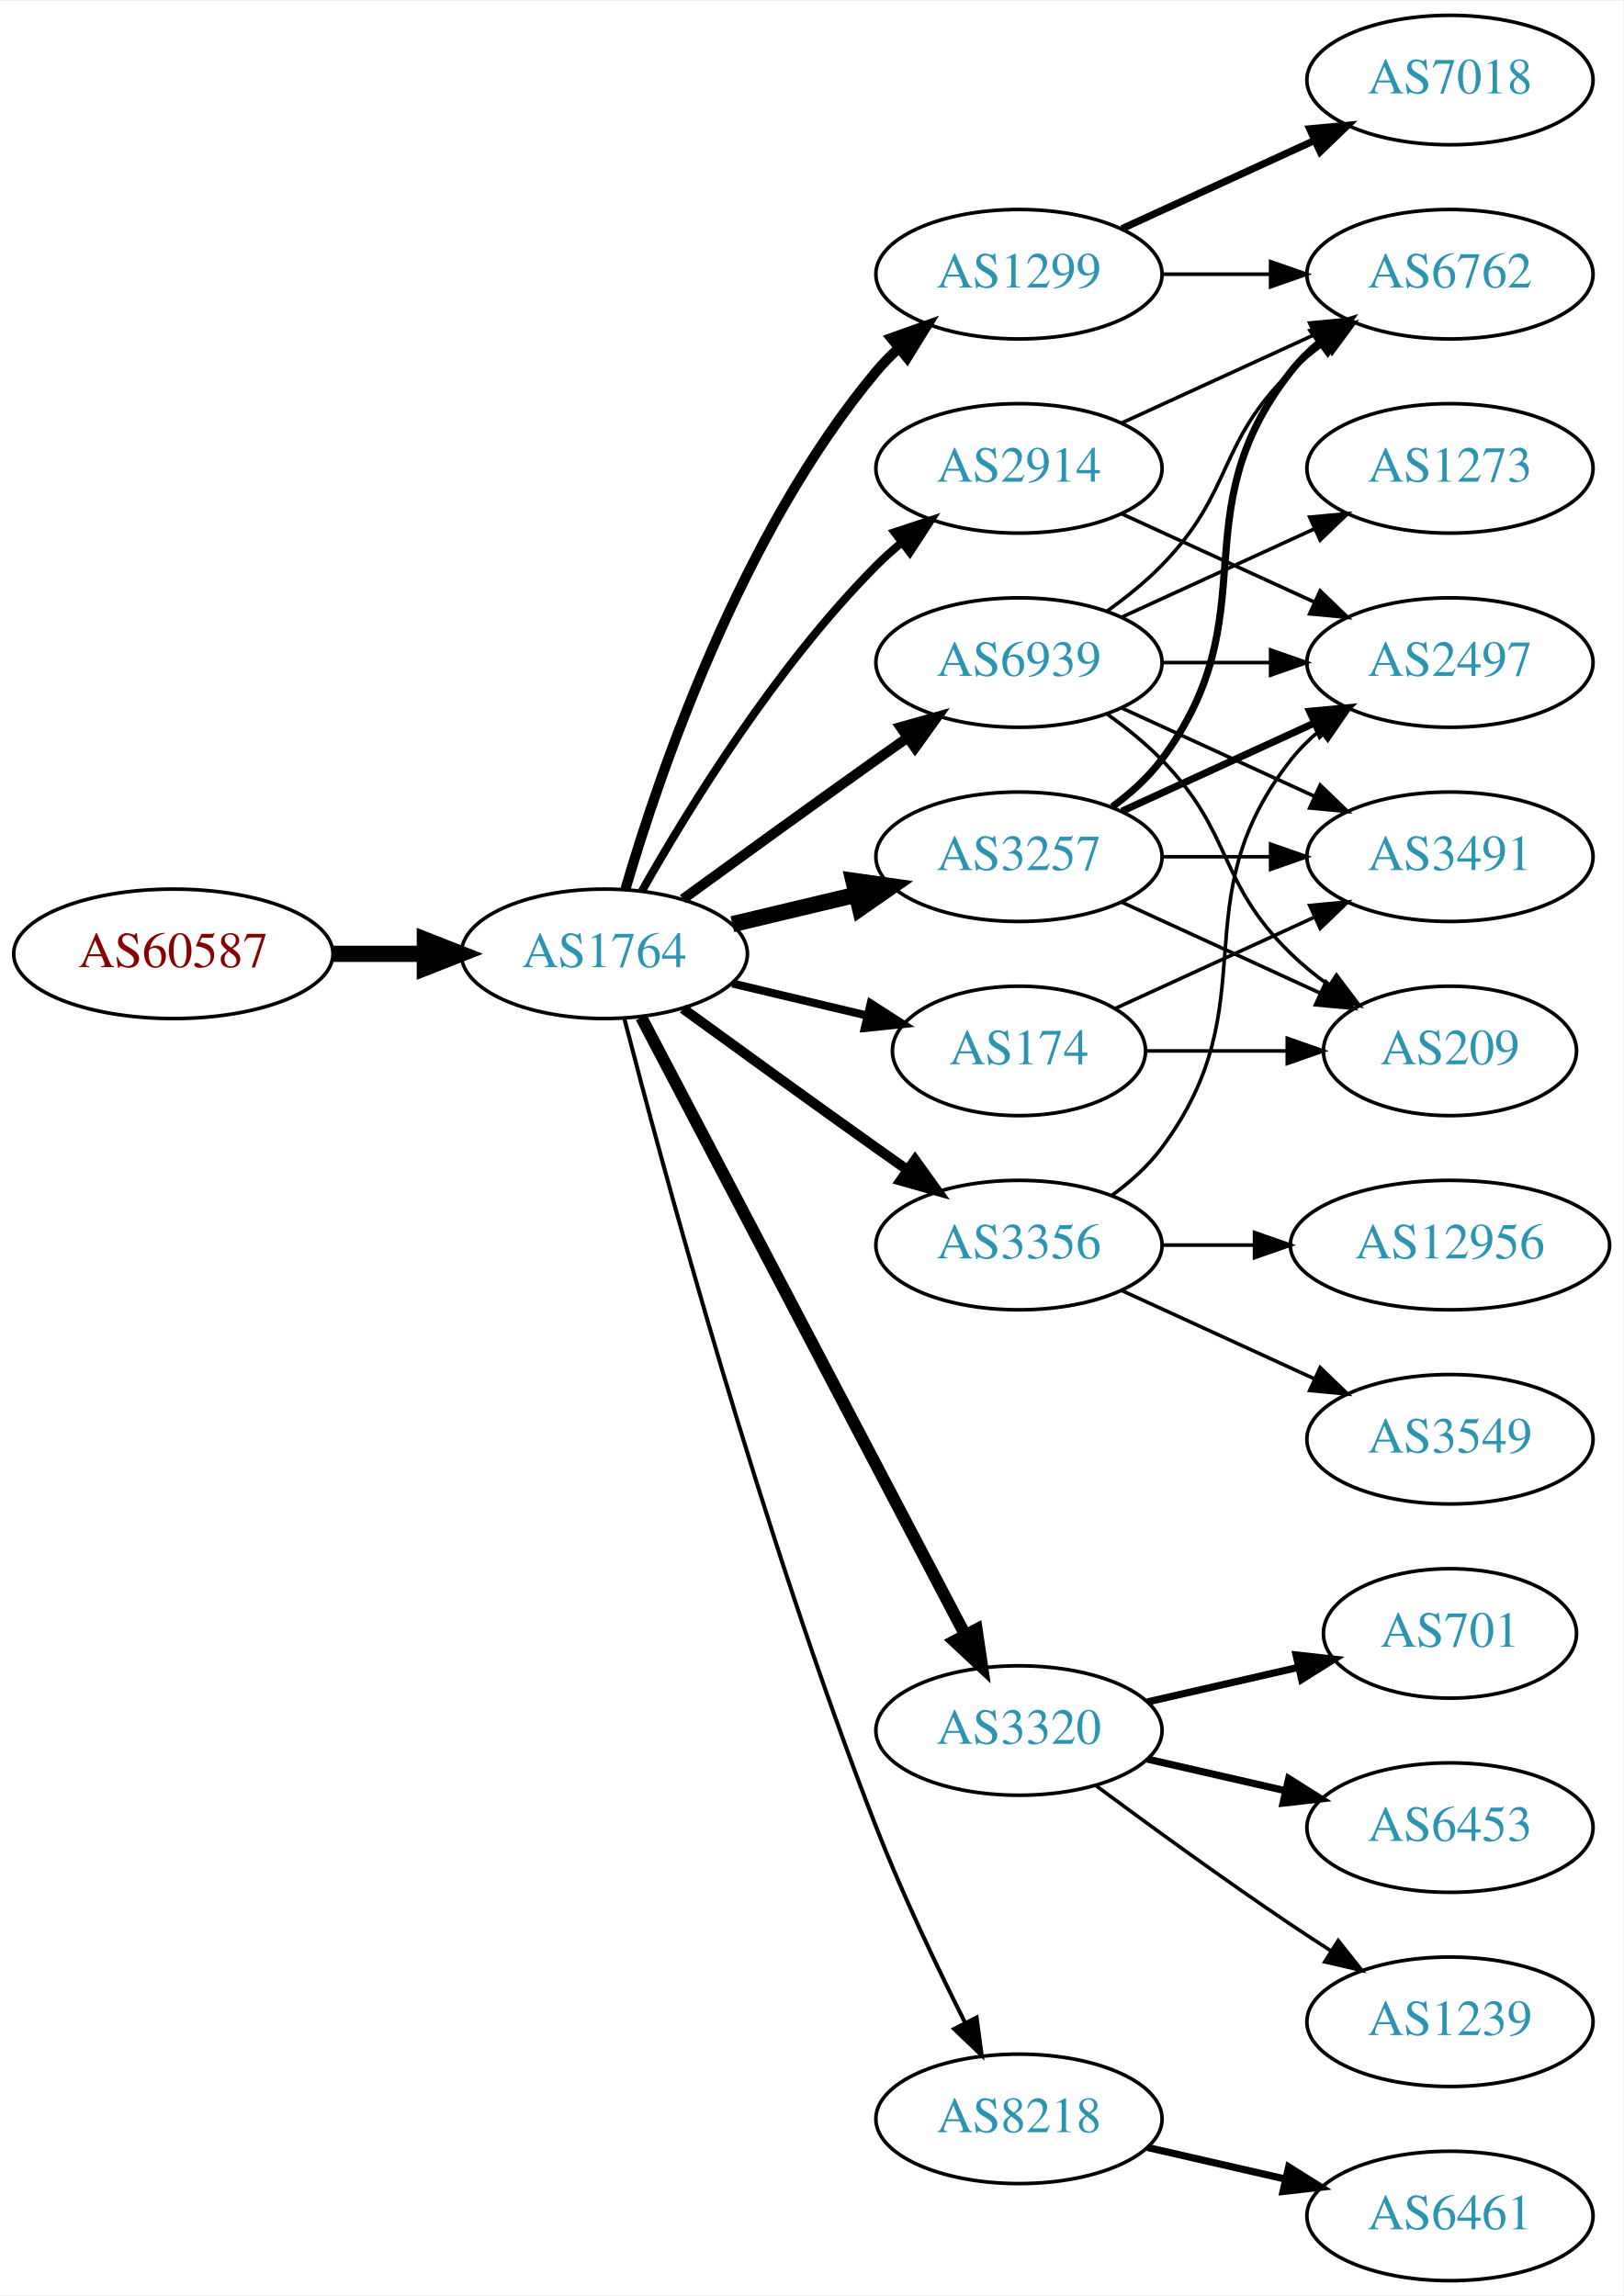
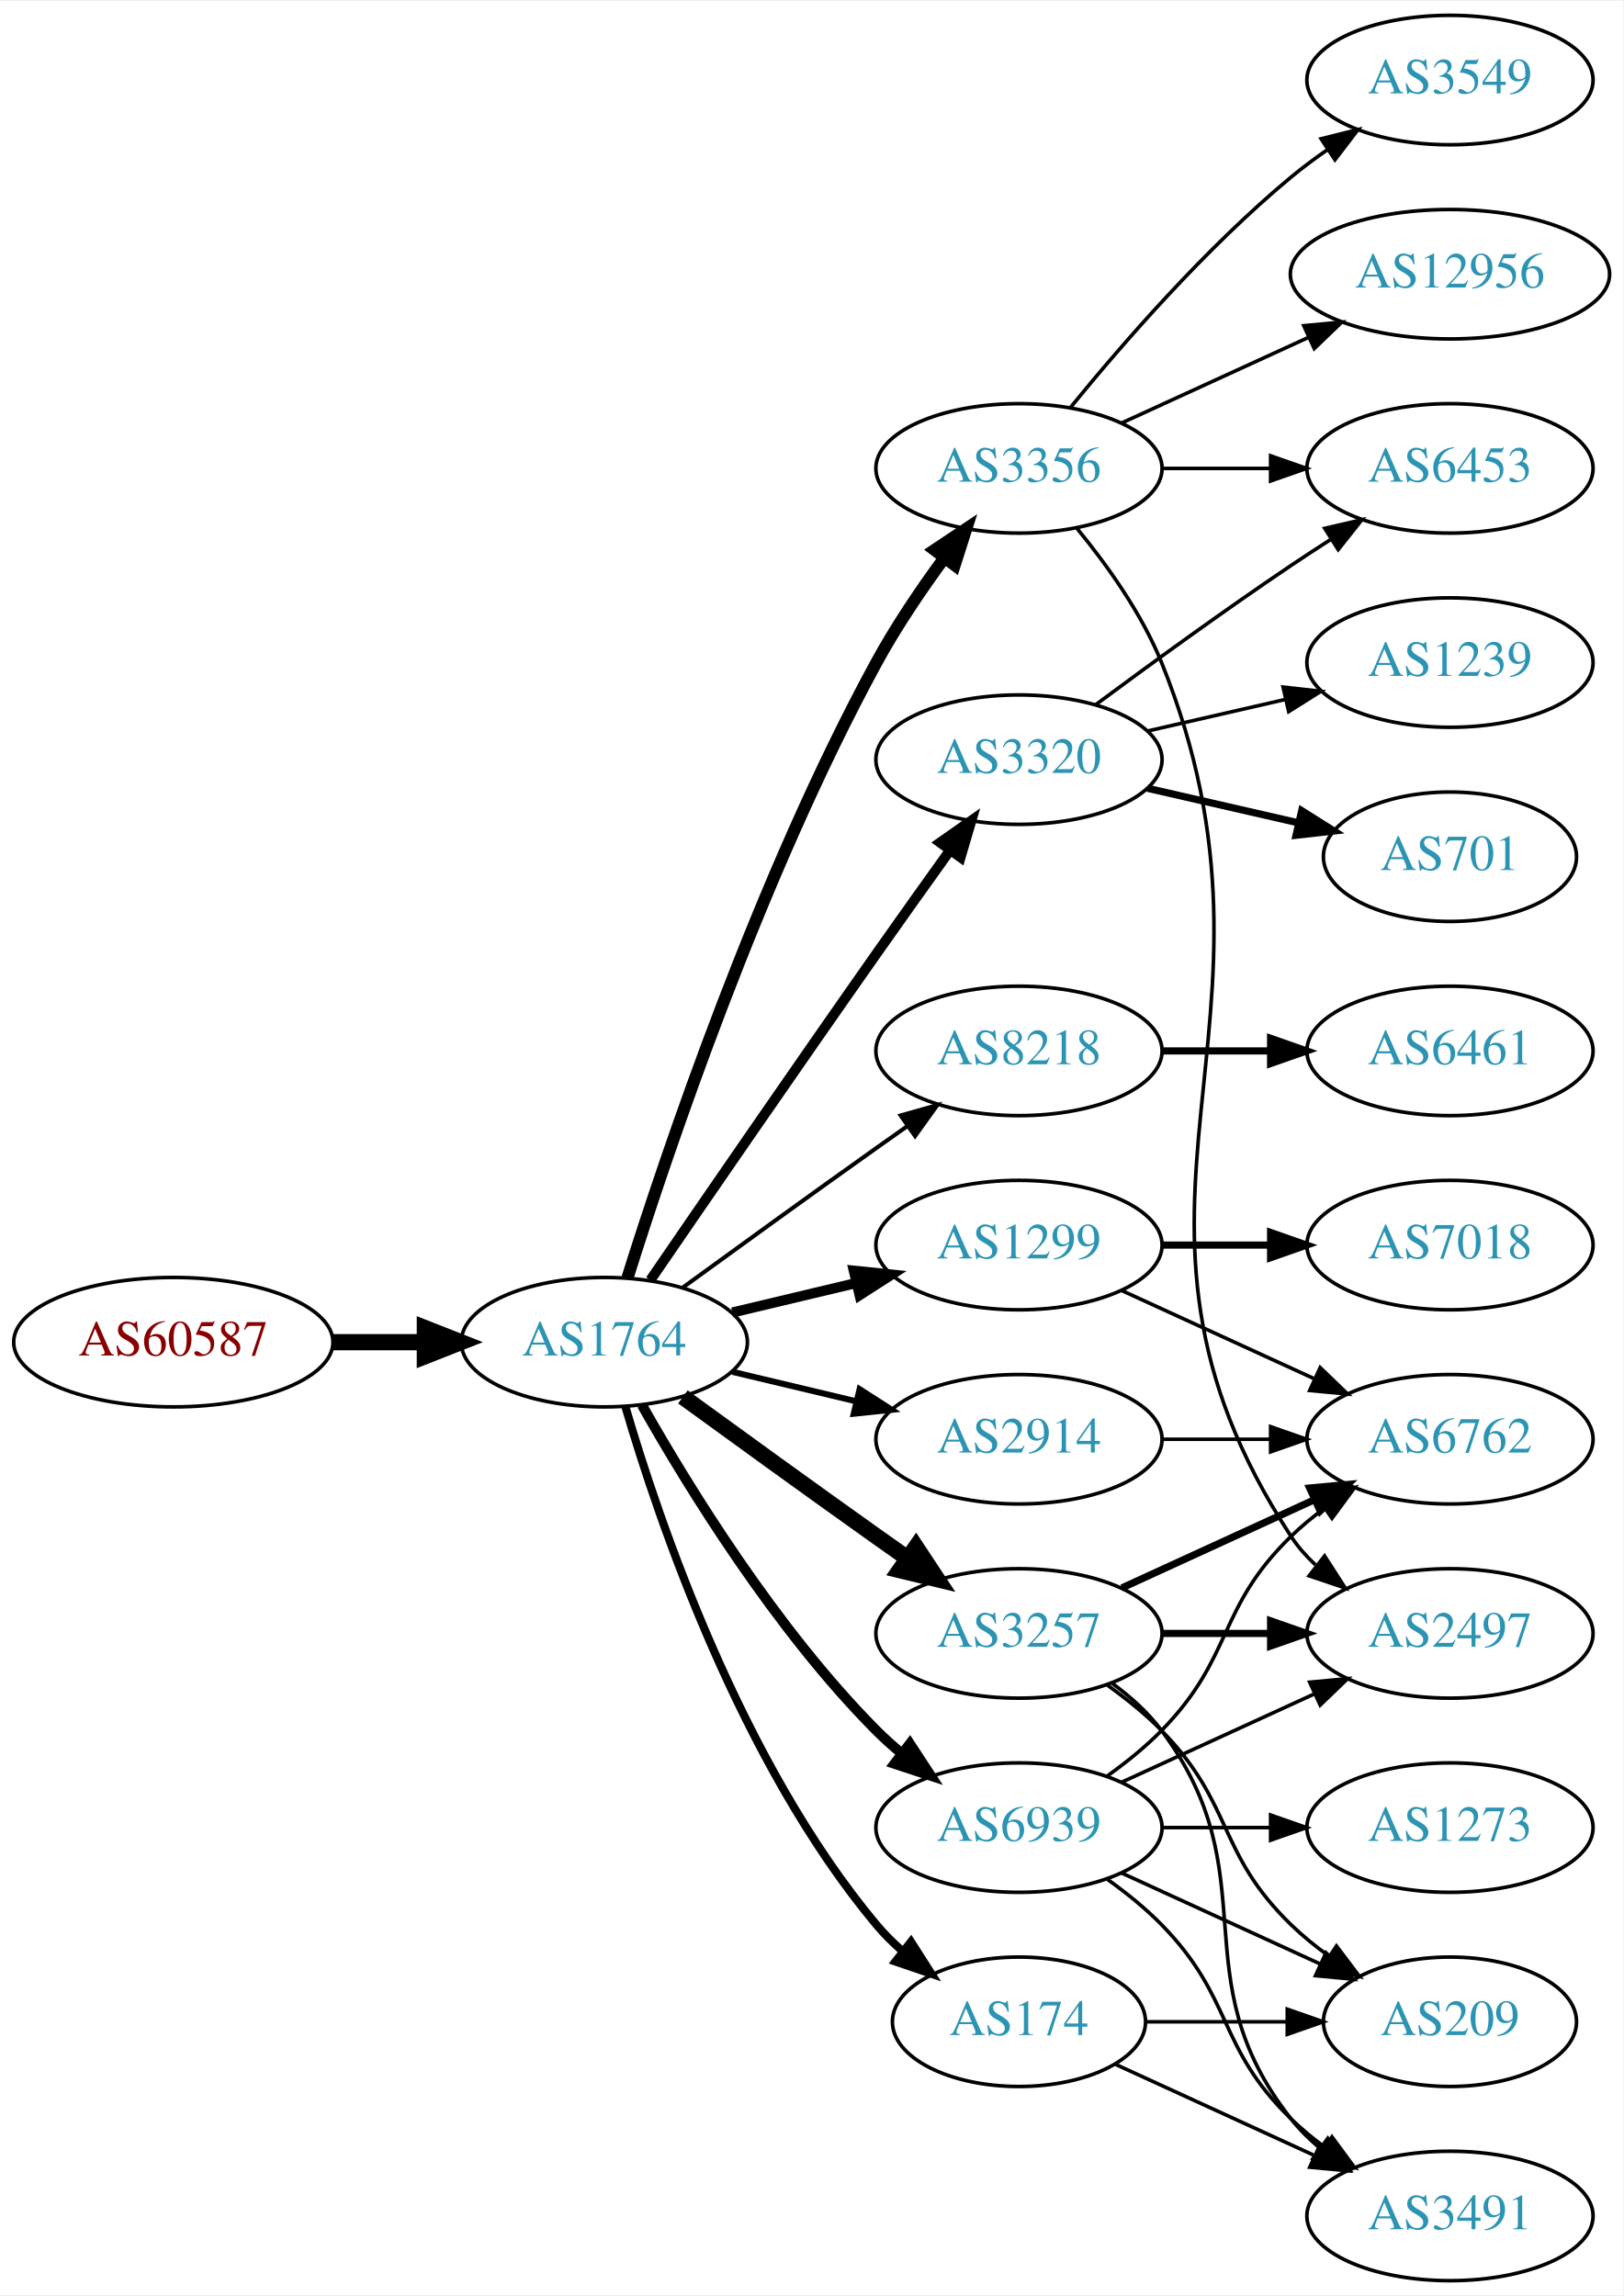
<svg xmlns="http://www.w3.org/2000/svg" xmlns:xlink="http://www.w3.org/1999/xlink" width="451pt" height="638pt" viewBox="0.00 0.00 451.37 638.00">
  <g id="graph0" class="graph" transform="scale(1 1) rotate(0) translate(4 634)">
    <polygon fill="white" stroke="none" points="-4,4 -4,-634 447.37,-634 447.37,4 -4,4" />
    <g id="node1" class="node">
      <g id="a_node1">
        <a xlink:href="/asn/60587" xlink:title="AS60587 ~ XINON GmbH [AT]">
-           <ellipse fill="#ffffff" stroke="black" cx="44.196" cy="-369" rx="44.393" ry="18" />
-           <text text-anchor="middle" x="44.196" y="-365.3" font-family="Times,serif" font-size="14.00" fill="#880000">AS60587</text>
+           <ellipse fill="#ffffff" stroke="black" cx="44.196" cy="-261" rx="44.393" ry="18" />
+           <text text-anchor="middle" x="44.196" y="-257.3" font-family="Times,serif" font-size="14.00" fill="#880000">AS60587</text>
        </a>
      </g>
    </g>
    <g id="node2" class="node">
      <g id="a_node2">
        <a xlink:href="/asn/1764" xlink:title="AS1764 ~ NEXTLAYER-AS [AT]">
-           <ellipse fill="#ffffff" stroke="black" cx="164.039" cy="-369" rx="39.794" ry="18" />
-           <text text-anchor="middle" x="164.039" y="-365.3" font-family="Times,serif" font-size="14.00" fill="#2c94b3">AS1764</text>
+           <ellipse fill="#ffffff" stroke="black" cx="164.039" cy="-261" rx="39.794" ry="18" />
+           <text text-anchor="middle" x="164.039" y="-257.3" font-family="Times,serif" font-size="14.00" fill="#2c94b3">AS1764</text>
        </a>
      </g>
    </g>
    <g id="edge1" class="edge">
-       <path fill="none" stroke="black" stroke-width="4.5" d="M88.407,-369C96.72,-369 105.482,-369 113.965,-369" />
-       <polygon fill="black" stroke="black" stroke-width="4.5" points="114.123,-372.938 124.123,-369 114.123,-365.063 114.123,-372.938" />
+       <path fill="none" stroke="black" stroke-width="4.5" d="M88.407,-261C96.72,-261 105.482,-261 113.965,-261" />
+       <polygon fill="black" stroke="black" stroke-width="4.5" points="114.123,-264.938 124.123,-261 114.123,-257.063 114.123,-264.938" />
    </g>
    <g id="node3" class="node">
      <g id="a_node3">
-         <a xlink:href="/asn/3257" xlink:title="AS3257 ~ GTT [DE]">
-           <ellipse fill="#ffffff" stroke="black" cx="279.332" cy="-396" rx="39.794" ry="18" />
-           <text text-anchor="middle" x="279.332" y="-392.3" font-family="Times,serif" font-size="14.00" fill="#2c94b3">AS3257</text>
+         <a xlink:href="/asn/3356" xlink:title="AS3356 ~ Level 3 Parent, LLC [US]">
+           <ellipse fill="#ffffff" stroke="black" cx="279.332" cy="-504" rx="39.794" ry="18" />
+           <text text-anchor="middle" x="279.332" y="-500.3" font-family="Times,serif" font-size="14.00" fill="#2c94b3">AS3356</text>
        </a>
      </g>
    </g>
    <g id="edge2" class="edge">
-       <path fill="none" stroke="black" stroke-width="4.5" d="M199.646,-377.248C210.517,-379.838 222.671,-382.735 234.114,-385.462" />
-       <polygon fill="black" stroke="black" stroke-width="4.5" points="233.296,-389.315 243.936,-387.803 235.122,-381.654 233.296,-389.315" />
+       <path fill="none" stroke="black" stroke-width="3.375" d="M170.46,-278.841C181.231,-313.146 207.122,-390.203 239.685,-450 245.117,-459.974 252.091,-470.269 258.617,-479.16" />
+       <polygon fill="black" stroke="black" stroke-width="3.375" points="255.858,-481.316 264.67,-487.198 261.45,-477.105 255.858,-481.316" />
    </g>
    <g id="node4" class="node">
      <g id="a_node4">
-         <a xlink:href="/asn/174" xlink:title="AS174 ~ Cogent Communications [US]">
-           <ellipse fill="#ffffff" stroke="black" cx="279.332" cy="-342" rx="35.194" ry="18" />
-           <text text-anchor="middle" x="279.332" y="-338.3" font-family="Times,serif" font-size="14.00" fill="#2c94b3">AS174</text>
+         <a xlink:href="/asn/3320" xlink:title="AS3320 ~ DTAG [DE]">
+           <ellipse fill="#ffffff" stroke="black" cx="279.332" cy="-423" rx="39.794" ry="18" />
+           <text text-anchor="middle" x="279.332" y="-419.3" font-family="Times,serif" font-size="14.00" fill="#2c94b3">AS3320</text>
        </a>
      </g>
    </g>
    <g id="edge3" class="edge">
-       <path fill="none" stroke="black" stroke-width="2.25" d="M199.646,-360.752C211.44,-357.942 224.745,-354.771 237.013,-351.847" />
-       <polygon fill="black" stroke="black" stroke-width="2.25" points="238.101,-355.186 247.018,-349.463 236.479,-348.376 238.101,-355.186" />
+       <path fill="none" stroke="black" stroke-width="2.812" d="M176.846,-278.269C191.489,-299.642 217.262,-337.12 239.685,-369 246.32,-378.433 253.67,-388.739 260.164,-397.795" />
+       <polygon fill="black" stroke="black" stroke-width="2.812" points="257.399,-399.946 266.076,-406.026 263.085,-395.862 257.399,-399.946" />
    </g>
    <g id="node5" class="node">
      <g id="a_node5">
-         <a xlink:href="/asn/2914" xlink:title="AS2914 ~ NTT America, Inc. [US]">
-           <ellipse fill="#ffffff" stroke="black" cx="279.332" cy="-504" rx="39.794" ry="18" />
-           <text text-anchor="middle" x="279.332" y="-500.3" font-family="Times,serif" font-size="14.00" fill="#2c94b3">AS2914</text>
+         <a xlink:href="/asn/1299" xlink:title="AS1299 ~ Telia Carrier [EU]">
+           <ellipse fill="#ffffff" stroke="black" cx="279.332" cy="-288" rx="39.794" ry="18" />
+           <text text-anchor="middle" x="279.332" y="-284.3" font-family="Times,serif" font-size="14.00" fill="#2c94b3">AS1299</text>
        </a>
      </g>
    </g>
    <g id="edge4" class="edge">
-       <path fill="none" stroke="black" stroke-width="2.25" d="M174.498,-386.49C187.28,-409.096 211.712,-448.886 239.685,-477 241.796,-479.121 244.092,-481.188 246.477,-483.171" />
-       <polygon fill="black" stroke="black" stroke-width="2.25" points="244.73,-486.242 254.793,-489.556 248.993,-480.69 244.73,-486.242" />
+       <path fill="none" stroke="black" stroke-width="2.812" d="M199.646,-269.248C210.517,-271.838 222.671,-274.735 234.114,-277.462" />
+       <polygon fill="black" stroke="black" stroke-width="2.812" points="233.397,-280.889 243.936,-279.803 235.02,-274.08 233.397,-280.889" />
    </g>
    <g id="node6" class="node">
      <g id="a_node6">
-         <a xlink:href="/asn/3320" xlink:title="AS3320 ~ DTAG [DE]">
-           <ellipse fill="#ffffff" stroke="black" cx="279.332" cy="-153" rx="39.794" ry="18" />
-           <text text-anchor="middle" x="279.332" y="-149.3" font-family="Times,serif" font-size="14.00" fill="#2c94b3">AS3320</text>
+         <a xlink:href="/asn/8218" xlink:title="AS8218 ~ legacy Neotelecoms [FR]">
+           <ellipse fill="#ffffff" stroke="black" cx="279.332" cy="-342" rx="39.794" ry="18" />
+           <text text-anchor="middle" x="279.332" y="-338.3" font-family="Times,serif" font-size="14.00" fill="#2c94b3">AS8218</text>
        </a>
      </g>
    </g>
    <g id="edge5" class="edge">
-       <path fill="none" stroke="black" stroke-width="3.375" d="M174.31,-351.324C194.151,-313.495 240.829,-224.501 264.316,-179.722" />
-       <polygon fill="black" stroke="black" stroke-width="3.375" points="267.546,-181.099 269.091,-170.617 261.347,-177.848 267.546,-181.099" />
+       <path fill="none" stroke="black" stroke-width="1.125" d="M185.887,-276.222C200.821,-287.091 221.435,-302.025 239.685,-315 242.506,-317.005 245.449,-319.085 248.397,-321.159" />
+       <polygon fill="black" stroke="black" stroke-width="1.125" points="246.424,-324.05 256.621,-326.926 250.443,-318.319 246.424,-324.05" />
    </g>
    <g id="node7" class="node">
      <g id="a_node7">
-         <a xlink:href="/asn/1299" xlink:title="AS1299 ~ Telia Carrier [EU]">
-           <ellipse fill="#ffffff" stroke="black" cx="279.332" cy="-558" rx="39.794" ry="18" />
-           <text text-anchor="middle" x="279.332" y="-554.3" font-family="Times,serif" font-size="14.00" fill="#2c94b3">AS1299</text>
+         <a xlink:href="/asn/3257" xlink:title="AS3257 ~ GTT [DE]">
+           <ellipse fill="#ffffff" stroke="black" cx="279.332" cy="-180" rx="39.794" ry="18" />
+           <text text-anchor="middle" x="279.332" y="-176.3" font-family="Times,serif" font-size="14.00" fill="#2c94b3">AS3257</text>
        </a>
      </g>
    </g>
    <g id="edge6" class="edge">
-       <path fill="none" stroke="black" stroke-width="2.812" d="M169.913,-387.002C179.227,-418.844 202.043,-485.981 239.685,-531 241.555,-533.237 243.654,-535.374 245.88,-537.396" />
-       <polygon fill="black" stroke="black" stroke-width="2.812" points="243.823,-540.234 253.799,-543.804 248.227,-534.793 243.823,-540.234" />
+       <path fill="none" stroke="black" stroke-width="4.5" d="M185.887,-245.778C200.821,-234.909 221.435,-219.975 239.685,-207 242.506,-204.995 245.449,-202.915 248.397,-200.841" />
+       <polygon fill="black" stroke="black" stroke-width="4.5" points="250.694,-204.039 256.621,-195.074 246.173,-197.591 250.694,-204.039" />
    </g>
    <g id="node8" class="node">
      <g id="a_node8">
-         <a xlink:href="/asn/3356" xlink:title="AS3356 ~ Level 3 Parent, LLC [US]">
-           <ellipse fill="#ffffff" stroke="black" cx="279.332" cy="-288" rx="39.794" ry="18" />
-           <text text-anchor="middle" x="279.332" y="-284.3" font-family="Times,serif" font-size="14.00" fill="#2c94b3">AS3356</text>
+         <a xlink:href="/asn/2914" xlink:title="AS2914 ~ NTT America, Inc. [US]">
+           <ellipse fill="#ffffff" stroke="black" cx="279.332" cy="-234" rx="39.794" ry="18" />
+           <text text-anchor="middle" x="279.332" y="-230.3" font-family="Times,serif" font-size="14.00" fill="#2c94b3">AS2914</text>
        </a>
      </g>
    </g>
    <g id="edge7" class="edge">
-       <path fill="none" stroke="black" stroke-width="2.812" d="M185.887,-353.778C200.821,-342.909 221.435,-327.975 239.685,-315 242.506,-312.995 245.449,-310.915 248.397,-308.841" />
-       <polygon fill="black" stroke="black" stroke-width="2.812" points="250.443,-311.681 256.621,-303.074 246.424,-305.95 250.443,-311.681" />
+       <path fill="none" stroke="black" stroke-width="1.688" d="M199.646,-252.752C210.517,-250.162 222.671,-247.265 234.114,-244.538" />
+       <polygon fill="black" stroke="black" stroke-width="1.688" points="235.02,-247.92 243.936,-242.197 233.397,-241.111 235.02,-247.92" />
    </g>
    <g id="node9" class="node">
      <g id="a_node9">
-         <a xlink:href="/asn/8218" xlink:title="AS8218 ~ legacy Neotelecoms [FR]">
-           <ellipse fill="#ffffff" stroke="black" cx="279.332" cy="-45" rx="39.794" ry="18" />
-           <text text-anchor="middle" x="279.332" y="-41.3" font-family="Times,serif" font-size="14.00" fill="#2c94b3">AS8218</text>
+         <a xlink:href="/asn/174" xlink:title="AS174 ~ Cogent Communications [US]">
+           <ellipse fill="#ffffff" stroke="black" cx="279.332" cy="-72" rx="35.194" ry="18" />
+           <text text-anchor="middle" x="279.332" y="-68.3" font-family="Times,serif" font-size="14.00" fill="#2c94b3">AS174</text>
        </a>
      </g>
    </g>
    <g id="edge8" class="edge">
-       <path fill="none" stroke="black" stroke-width="1.125" d="M169.591,-351.01C180.102,-310.296 207.635,-208.242 239.685,-126 246.9,-107.485 256.518,-87.316 264.353,-71.735" />
-       <polygon fill="black" stroke="black" stroke-width="1.125" points="267.544,-73.181 268.964,-62.682 261.307,-70.004 267.544,-73.181" />
+       <path fill="none" stroke="black" stroke-width="2.25" d="M169.913,-242.998C179.227,-211.156 202.043,-144.019 239.685,-99 241.838,-96.426 244.292,-93.983 246.896,-91.697" />
+       <polygon fill="black" stroke="black" stroke-width="2.25" points="249.303,-94.257 255.007,-85.328 244.98,-88.751 249.303,-94.257" />
    </g>
    <g id="node10" class="node">
      <g id="a_node10">
        <a xlink:href="/asn/6939" xlink:title="AS6939 ~ Hurricane Electric LLC [US]">
-           <ellipse fill="#ffffff" stroke="black" cx="279.332" cy="-450" rx="39.794" ry="18" />
-           <text text-anchor="middle" x="279.332" y="-446.3" font-family="Times,serif" font-size="14.00" fill="#2c94b3">AS6939</text>
+           <ellipse fill="#ffffff" stroke="black" cx="279.332" cy="-126" rx="39.794" ry="18" />
+           <text text-anchor="middle" x="279.332" y="-122.3" font-family="Times,serif" font-size="14.00" fill="#2c94b3">AS6939</text>
        </a>
      </g>
    </g>
    <g id="edge9" class="edge">
-       <path fill="none" stroke="black" stroke-width="2.812" d="M185.887,-384.222C200.821,-395.091 221.435,-410.025 239.685,-423 242.506,-425.005 245.449,-427.085 248.397,-429.159" />
-       <polygon fill="black" stroke="black" stroke-width="2.812" points="246.424,-432.05 256.621,-434.926 250.443,-426.319 246.424,-432.05" />
+       <path fill="none" stroke="black" stroke-width="2.812" d="M174.498,-243.51C187.28,-220.904 211.712,-181.114 239.685,-153 241.796,-150.879 244.092,-148.812 246.477,-146.829" />
+       <polygon fill="black" stroke="black" stroke-width="2.812" points="248.993,-149.31 254.793,-140.444 244.73,-143.758 248.993,-149.31" />
    </g>
    <g id="node11" class="node">
      <g id="a_node11">
-         <a xlink:href="/asn/2497" xlink:title="AS2497 ~ Internet Initiative Japan Inc. [JP]">
-           <ellipse fill="#ffffff" stroke="black" cx="399.174" cy="-450" rx="39.794" ry="18" />
-           <text text-anchor="middle" x="399.174" y="-446.3" font-family="Times,serif" font-size="14.00" fill="#2c94b3">AS2497</text>
-         </a>
-       </g>
-     </g>
-     <g id="edge17" class="edge">
-       <path fill="none" stroke="black" stroke-width="2" d="M307.96,-408.661C323.917,-415.973 344.188,-425.261 361.471,-433.181" />
-       <polygon fill="black" stroke="black" stroke-width="2" points="360.169,-436.435 370.718,-437.419 363.085,-430.071 360.169,-436.435" />
+         <a xlink:href="/asn/3549" xlink:title="AS3549 ~ Level 3 Parent, LLC [US]">
+           <ellipse fill="#ffffff" stroke="black" cx="399.174" cy="-612" rx="39.794" ry="18" />
+           <text text-anchor="middle" x="399.174" y="-608.3" font-family="Times,serif" font-size="14.00" fill="#2c94b3">AS3549</text>
+         </a>
+       </g>
+     </g>
+     <g id="edge10" class="edge">
+       <path fill="none" stroke="black" d="M293.751,-521.065C307.865,-538.375 331.28,-565.345 354.978,-585 358.194,-587.668 361.695,-590.27 365.265,-592.741" />
+       <polygon fill="black" stroke="black" points="363.343,-595.666 373.622,-598.236 367.189,-589.817 363.343,-595.666" />
    </g>
    <g id="node12" class="node">
      <g id="a_node12">
-         <a xlink:href="/asn/6762" xlink:title="AS6762 ~ TELECOM ITALIA SPARKLE S.p.A. [IT]">
-           <ellipse fill="#ffffff" stroke="black" cx="399.174" cy="-558" rx="39.794" ry="18" />
-           <text text-anchor="middle" x="399.174" y="-554.3" font-family="Times,serif" font-size="14.00" fill="#2c94b3">AS6762</text>
-         </a>
-       </g>
-     </g>
-     <g id="edge18" class="edge">
-       <path fill="none" stroke="black" stroke-width="2" d="M305.262,-409.882C310.338,-413.611 315.256,-418.016 318.978,-423 349.249,-463.542 323.679,-491.246 354.978,-531 357.303,-533.953 360.047,-536.67 363.006,-539.147" />
-       <polygon fill="black" stroke="black" stroke-width="2" points="361.065,-542.064 371.203,-545.145 365.199,-536.415 361.065,-542.064" />
+         <a xlink:href="/asn/12956" xlink:title="AS12956 ~ TELXIUS [ES]">
+           <ellipse fill="#ffffff" stroke="black" cx="399.174" cy="-558" rx="44.393" ry="18" />
+           <text text-anchor="middle" x="399.174" y="-554.3" font-family="Times,serif" font-size="14.00" fill="#2c94b3">AS12956</text>
+         </a>
+       </g>
+     </g>
+     <g id="edge11" class="edge">
+       <path fill="none" stroke="black" d="M307.96,-516.661C323.458,-523.762 343.025,-532.728 359.971,-540.494" />
+       <polygon fill="black" stroke="black" points="358.525,-543.681 369.074,-544.665 361.441,-537.317 358.525,-543.681" />
    </g>
    <g id="node13" class="node">
      <g id="a_node13">
-         <a xlink:href="/asn/3491" xlink:title="AS3491 ~ PCCW Global, Inc. [US]">
-           <ellipse fill="#ffffff" stroke="black" cx="399.174" cy="-396" rx="39.794" ry="18" />
-           <text text-anchor="middle" x="399.174" y="-392.3" font-family="Times,serif" font-size="14.00" fill="#2c94b3">AS3491</text>
-         </a>
-       </g>
-     </g>
-     <g id="edge19" class="edge">
-       <path fill="none" stroke="black" d="M319.244,-396C328.798,-396 339.147,-396 349.11,-396" />
-       <polygon fill="black" stroke="black" points="349.302,-399.5 359.302,-396 349.302,-392.5 349.302,-399.5" />
+         <a xlink:href="/asn/2497" xlink:title="AS2497 ~ Internet Initiative Japan Inc. [JP]">
+           <ellipse fill="#ffffff" stroke="black" cx="399.174" cy="-180" rx="39.794" ry="18" />
+           <text text-anchor="middle" x="399.174" y="-176.3" font-family="Times,serif" font-size="14.00" fill="#2c94b3">AS2497</text>
+         </a>
+       </g>
+     </g>
+     <g id="edge12" class="edge">
+       <path fill="none" stroke="black" d="M295.507,-487.261C303.786,-477.181 313.448,-463.681 318.978,-450 359.892,-348.777 295.18,-298.347 354.978,-207 356.867,-204.114 359.183,-201.481 361.752,-199.091" />
+       <polygon fill="black" stroke="black" points="364.302,-201.541 370.044,-192.637 360.003,-196.017 364.302,-201.541" />
    </g>
    <g id="node14" class="node">
      <g id="a_node14">
-         <a xlink:href="/asn/209" xlink:title="AS209 ~ CenturyLink Communications, LLC [US]">
-           <ellipse fill="#ffffff" stroke="black" cx="399.174" cy="-342" rx="35.194" ry="18" />
-           <text text-anchor="middle" x="399.174" y="-338.3" font-family="Times,serif" font-size="14.00" fill="#2c94b3">AS209</text>
-         </a>
-       </g>
-     </g>
-     <g id="edge20" class="edge">
-       <path fill="none" stroke="black" d="M307.96,-383.339C324.377,-375.817 345.358,-366.202 362.955,-358.139" />
-       <polygon fill="black" stroke="black" points="364.7,-361.189 372.332,-353.842 361.783,-354.826 364.7,-361.189" />
-     </g>
-     <g id="edge12" class="edge">
-       <path fill="none" stroke="black" d="M306.193,-353.851C322.313,-361.238 343.316,-370.862 361.181,-379.048" />
-       <polygon fill="black" stroke="black" points="360.183,-382.441 370.732,-383.425 363.099,-376.077 360.183,-382.441" />
+         <a xlink:href="/asn/6453" xlink:title="AS6453 ~ TATA COMMUNICATIONS (AMERICA) INC [US]">
+           <ellipse fill="#ffffff" stroke="black" cx="399.174" cy="-504" rx="39.794" ry="18" />
+           <text text-anchor="middle" x="399.174" y="-500.3" font-family="Times,serif" font-size="14.00" fill="#2c94b3">AS6453</text>
+         </a>
+       </g>
    </g>
    <g id="edge13" class="edge">
-       <path fill="none" stroke="black" d="M314.733,-342C326.955,-342 340.89,-342 353.826,-342" />
-       <polygon fill="black" stroke="black" points="353.933,-345.5 363.933,-342 353.933,-338.5 353.933,-345.5" />
-     </g>
-     <g id="edge10" class="edge">
-       <path fill="none" stroke="black" d="M307.96,-491.339C323.917,-484.027 344.188,-474.739 361.471,-466.819" />
-       <polygon fill="black" stroke="black" points="363.085,-469.929 370.718,-462.581 360.169,-463.565 363.085,-469.929" />
-     </g>
-     <g id="edge11" class="edge">
-       <path fill="none" stroke="black" d="M307.96,-516.661C323.917,-523.973 344.188,-533.261 361.471,-541.181" />
-       <polygon fill="black" stroke="black" points="360.169,-544.435 370.718,-545.419 363.085,-538.071 360.169,-544.435" />
+       <path fill="none" stroke="black" d="M319.244,-504C328.798,-504 339.147,-504 349.11,-504" />
+       <polygon fill="black" stroke="black" points="349.302,-507.5 359.302,-504 349.302,-500.5 349.302,-507.5" />
+     </g>
+     <g id="edge16" class="edge">
+       <path fill="none" stroke="black" d="M300.662,-438.277C315.524,-449.304 336.269,-464.407 354.978,-477 358.527,-479.389 362.277,-481.839 366.026,-484.242" />
+       <polygon fill="black" stroke="black" points="364.352,-487.325 374.674,-489.712 368.094,-481.409 364.352,-487.325" />
    </g>
    <g id="node15" class="node">
      <g id="a_node15">
-         <a xlink:href="/asn/701" xlink:title="AS701 ~ UUNET [US]">
-           <ellipse fill="#ffffff" stroke="black" cx="399.174" cy="-180" rx="35.194" ry="18" />
-           <text text-anchor="middle" x="399.174" y="-176.3" font-family="Times,serif" font-size="14.00" fill="#2c94b3">AS701</text>
+         <a xlink:href="/asn/1239" xlink:title="AS1239 ~ Sprint [US]">
+           <ellipse fill="#ffffff" stroke="black" cx="399.174" cy="-450" rx="39.794" ry="18" />
+           <text text-anchor="middle" x="399.174" y="-446.3" font-family="Times,serif" font-size="14.00" fill="#2c94b3">AS1239</text>
        </a>
      </g>
    </g>
    <g id="edge14" class="edge">
-       <path fill="none" stroke="black" stroke-width="2" d="M315.051,-160.955C328.143,-163.955 343.166,-167.396 356.806,-170.522" />
-       <polygon fill="black" stroke="black" stroke-width="2" points="356.384,-174.016 366.914,-172.838 357.948,-167.193 356.384,-174.016" />
+       <path fill="none" stroke="black" d="M315.051,-430.955C327.051,-433.704 340.672,-436.825 353.364,-439.733" />
+       <polygon fill="black" stroke="black" points="352.767,-443.187 363.296,-442.009 354.33,-436.364 352.767,-443.187" />
    </g>
    <g id="node16" class="node">
      <g id="a_node16">
-         <a xlink:href="/asn/6453" xlink:title="AS6453 ~ TATA COMMUNICATIONS (AMERICA) INC [US]">
-           <ellipse fill="#ffffff" stroke="black" cx="399.174" cy="-126" rx="39.794" ry="18" />
-           <text text-anchor="middle" x="399.174" y="-122.3" font-family="Times,serif" font-size="14.00" fill="#2c94b3">AS6453</text>
+         <a xlink:href="/asn/701" xlink:title="AS701 ~ UUNET [US]">
+           <ellipse fill="#ffffff" stroke="black" cx="399.174" cy="-396" rx="35.194" ry="18" />
+           <text text-anchor="middle" x="399.174" y="-392.3" font-family="Times,serif" font-size="14.00" fill="#2c94b3">AS701</text>
        </a>
      </g>
    </g>
    <g id="edge15" class="edge">
-       <path fill="none" stroke="black" stroke-width="2" d="M315.051,-145.045C327.051,-142.296 340.672,-139.175 353.364,-136.267" />
-       <polygon fill="black" stroke="black" stroke-width="2" points="354.33,-139.636 363.296,-133.991 352.767,-132.813 354.33,-139.636" />
+       <path fill="none" stroke="black" stroke-width="2" d="M315.051,-415.045C328.143,-412.045 343.166,-408.604 356.806,-405.478" />
+       <polygon fill="black" stroke="black" stroke-width="2" points="357.948,-408.807 366.914,-403.162 356.384,-401.984 357.948,-408.807" />
    </g>
    <g id="node17" class="node">
      <g id="a_node17">
-         <a xlink:href="/asn/1239" xlink:title="AS1239 ~ Sprint [US]">
-           <ellipse fill="#ffffff" stroke="black" cx="399.174" cy="-72" rx="39.794" ry="18" />
-           <text text-anchor="middle" x="399.174" y="-68.3" font-family="Times,serif" font-size="14.00" fill="#2c94b3">AS1239</text>
-         </a>
-       </g>
-     </g>
-     <g id="edge16" class="edge">
-       <path fill="none" stroke="black" d="M300.662,-137.723C315.524,-126.696 336.269,-111.593 354.978,-99 358.527,-96.611 362.277,-94.161 366.026,-91.758" />
-       <polygon fill="black" stroke="black" points="368.094,-94.591 374.674,-86.288 364.352,-88.675 368.094,-94.591" />
-     </g>
-     <g id="edge22" class="edge">
-       <path fill="none" stroke="black" d="M319.244,-558C328.798,-558 339.147,-558 349.11,-558" />
-       <polygon fill="black" stroke="black" points="349.302,-561.5 359.302,-558 349.302,-554.5 349.302,-561.5" />
+         <a xlink:href="/asn/6762" xlink:title="AS6762 ~ TELECOM ITALIA SPARKLE S.p.A. [IT]">
+           <ellipse fill="#ffffff" stroke="black" cx="399.174" cy="-234" rx="39.794" ry="18" />
+           <text text-anchor="middle" x="399.174" y="-230.3" font-family="Times,serif" font-size="14.00" fill="#2c94b3">AS6762</text>
+         </a>
+       </g>
+     </g>
+     <g id="edge17" class="edge">
+       <path fill="none" stroke="black" d="M307.96,-275.339C323.917,-268.027 344.188,-258.739 361.471,-250.819" />
+       <polygon fill="black" stroke="black" points="363.085,-253.929 370.718,-246.581 360.169,-247.565 363.085,-253.929" />
    </g>
    <g id="node18" class="node">
      <g id="a_node18">
        <a xlink:href="/asn/7018" xlink:title="AS7018 ~ AT&amp;T Services, Inc. [US]">
-           <ellipse fill="#ffffff" stroke="black" cx="399.174" cy="-612" rx="39.794" ry="18" />
-           <text text-anchor="middle" x="399.174" y="-608.3" font-family="Times,serif" font-size="14.00" fill="#2c94b3">AS7018</text>
-         </a>
-       </g>
-     </g>
-     <g id="edge21" class="edge">
-       <path fill="none" stroke="black" stroke-width="2" d="M307.96,-570.661C323.917,-577.973 344.188,-587.261 361.471,-595.181" />
-       <polygon fill="black" stroke="black" stroke-width="2" points="360.169,-598.435 370.718,-599.419 363.085,-592.071 360.169,-598.435" />
-     </g>
-     <g id="edge25" class="edge">
-       <path fill="none" stroke="black" d="M305.262,-301.882C310.338,-305.611 315.256,-310.016 318.978,-315 349.249,-355.542 323.679,-383.246 354.978,-423 357.303,-425.953 360.047,-428.67 363.006,-431.147" />
-       <polygon fill="black" stroke="black" points="361.065,-434.064 371.203,-437.145 365.199,-428.415 361.065,-434.064" />
+           <ellipse fill="#ffffff" stroke="black" cx="399.174" cy="-288" rx="39.794" ry="18" />
+           <text text-anchor="middle" x="399.174" y="-284.3" font-family="Times,serif" font-size="14.00" fill="#2c94b3">AS7018</text>
+         </a>
+       </g>
+     </g>
+     <g id="edge18" class="edge">
+       <path fill="none" stroke="black" stroke-width="2" d="M319.244,-288C328.798,-288 339.147,-288 349.11,-288" />
+       <polygon fill="black" stroke="black" stroke-width="2" points="349.302,-291.5 359.302,-288 349.302,-284.5 349.302,-291.5" />
    </g>
    <g id="node19" class="node">
      <g id="a_node19">
-         <a xlink:href="/asn/12956" xlink:title="AS12956 ~ TELXIUS [ES]">
-           <ellipse fill="#ffffff" stroke="black" cx="399.174" cy="-288" rx="44.393" ry="18" />
-           <text text-anchor="middle" x="399.174" y="-284.3" font-family="Times,serif" font-size="14.00" fill="#2c94b3">AS12956</text>
-         </a>
-       </g>
-     </g>
-     <g id="edge23" class="edge">
-       <path fill="none" stroke="black" d="M319.244,-288C327.347,-288 336.022,-288 344.548,-288" />
-       <polygon fill="black" stroke="black" points="344.826,-291.5 354.826,-288 344.826,-284.5 344.826,-291.5" />
+         <a xlink:href="/asn/6461" xlink:title="AS6461 ~ Zayo Bandwidth [US]">
+           <ellipse fill="#ffffff" stroke="black" cx="399.174" cy="-342" rx="39.794" ry="18" />
+           <text text-anchor="middle" x="399.174" y="-338.3" font-family="Times,serif" font-size="14.00" fill="#2c94b3">AS6461</text>
+         </a>
+       </g>
+     </g>
+     <g id="edge19" class="edge">
+       <path fill="none" stroke="black" stroke-width="2" d="M319.244,-342C328.798,-342 339.147,-342 349.11,-342" />
+       <polygon fill="black" stroke="black" stroke-width="2" points="349.302,-345.5 359.302,-342 349.302,-338.5 349.302,-345.5" />
+     </g>
+     <g id="edge20" class="edge">
+       <path fill="none" stroke="black" stroke-width="2" d="M319.244,-180C328.798,-180 339.147,-180 349.11,-180" />
+       <polygon fill="black" stroke="black" stroke-width="2" points="349.302,-183.5 359.302,-180 349.302,-176.5 349.302,-183.5" />
+     </g>
+     <g id="edge21" class="edge">
+       <path fill="none" stroke="black" stroke-width="2" d="M307.96,-192.661C323.917,-199.973 344.188,-209.261 361.471,-217.181" />
+       <polygon fill="black" stroke="black" stroke-width="2" points="360.169,-220.435 370.718,-221.419 363.085,-214.071 360.169,-220.435" />
    </g>
    <g id="node20" class="node">
      <g id="a_node20">
-         <a xlink:href="/asn/3549" xlink:title="AS3549 ~ Level 3 Parent, LLC [US]">
-           <ellipse fill="#ffffff" stroke="black" cx="399.174" cy="-234" rx="39.794" ry="18" />
-           <text text-anchor="middle" x="399.174" y="-230.3" font-family="Times,serif" font-size="14.00" fill="#2c94b3">AS3549</text>
-         </a>
-       </g>
-     </g>
-     <g id="edge24" class="edge">
-       <path fill="none" stroke="black" d="M307.96,-275.339C323.917,-268.027 344.188,-258.739 361.471,-250.819" />
-       <polygon fill="black" stroke="black" points="363.085,-253.929 370.718,-246.581 360.169,-247.565 363.085,-253.929" />
+         <a xlink:href="/asn/3491" xlink:title="AS3491 ~ PCCW Global, Inc. [US]">
+           <ellipse fill="#ffffff" stroke="black" cx="399.174" cy="-18" rx="39.794" ry="18" />
+           <text text-anchor="middle" x="399.174" y="-14.3" font-family="Times,serif" font-size="14.00" fill="#2c94b3">AS3491</text>
+         </a>
+       </g>
+     </g>
+     <g id="edge22" class="edge">
+       <path fill="none" stroke="black" d="M305.262,-166.118C310.338,-162.389 315.256,-157.984 318.978,-153 349.249,-112.458 323.679,-84.754 354.978,-45 357.303,-42.047 360.047,-39.33 363.006,-36.853" />
+       <polygon fill="black" stroke="black" points="365.199,-39.585 371.203,-30.855 361.065,-33.936 365.199,-39.585" />
    </g>
    <g id="node21" class="node">
      <g id="a_node21">
-         <a xlink:href="/asn/6461" xlink:title="AS6461 ~ Zayo Bandwidth [US]">
-           <ellipse fill="#ffffff" stroke="black" cx="399.174" cy="-18" rx="39.794" ry="18" />
-           <text text-anchor="middle" x="399.174" y="-14.3" font-family="Times,serif" font-size="14.00" fill="#2c94b3">AS6461</text>
-         </a>
-       </g>
+         <a xlink:href="/asn/209" xlink:title="AS209 ~ CenturyLink Communications, LLC [US]">
+           <ellipse fill="#ffffff" stroke="black" cx="399.174" cy="-72" rx="35.194" ry="18" />
+           <text text-anchor="middle" x="399.174" y="-68.3" font-family="Times,serif" font-size="14.00" fill="#2c94b3">AS209</text>
+         </a>
+       </g>
+     </g>
+     <g id="edge23" class="edge">
+       <path fill="none" stroke="black" d="M303.926,-165.611C309.182,-161.852 314.513,-157.563 318.978,-153 339.151,-132.383 334.285,-119.094 354.978,-99 358.206,-95.866 361.857,-92.911 365.635,-90.188" />
+       <polygon fill="black" stroke="black" points="367.614,-93.075 373.995,-84.617 363.732,-87.25 367.614,-93.075" />
+     </g>
+     <g id="edge24" class="edge">
+       <path fill="none" stroke="black" d="M319.244,-234C328.798,-234 339.147,-234 349.11,-234" />
+       <polygon fill="black" stroke="black" points="349.302,-237.5 359.302,-234 349.302,-230.5 349.302,-237.5" />
+     </g>
+     <g id="edge25" class="edge">
+       <path fill="none" stroke="black" d="M306.193,-60.15C322.313,-52.762 343.316,-43.138 361.181,-34.952" />
+       <polygon fill="black" stroke="black" points="363.099,-37.923 370.732,-30.575 360.183,-31.559 363.099,-37.923" />
    </g>
    <g id="edge26" class="edge">
-       <path fill="none" stroke="black" stroke-width="2" d="M315.051,-37.045C327.051,-34.296 340.672,-31.175 353.364,-28.267" />
-       <polygon fill="black" stroke="black" stroke-width="2" points="354.33,-31.636 363.296,-25.991 352.767,-24.813 354.33,-31.636" />
+       <path fill="none" stroke="black" d="M314.733,-72C326.955,-72 340.89,-72 353.826,-72" />
+       <polygon fill="black" stroke="black" points="353.933,-75.5 363.933,-72 353.933,-68.5 353.933,-75.5" />
+     </g>
+     <g id="edge28" class="edge">
+       <path fill="none" stroke="black" d="M307.96,-138.661C323.917,-145.973 344.188,-155.261 361.471,-163.181" />
+       <polygon fill="black" stroke="black" points="360.169,-166.435 370.718,-167.419 363.085,-160.071 360.169,-166.435" />
    </g>
    <g id="edge31" class="edge">
-       <path fill="none" stroke="black" d="M319.244,-450C328.798,-450 339.147,-450 349.11,-450" />
-       <polygon fill="black" stroke="black" points="349.302,-453.5 359.302,-450 349.302,-446.5 349.302,-453.5" />
+       <path fill="none" stroke="black" d="M303.926,-140.389C309.182,-144.148 314.513,-148.437 318.978,-153 339.151,-173.617 334.285,-186.906 354.978,-207 357.823,-209.763 360.997,-212.386 364.297,-214.834" />
+       <polygon fill="black" stroke="black" points="362.414,-217.786 372.645,-220.538 366.363,-212.006 362.414,-217.786" />
    </g>
    <g id="edge27" class="edge">
-       <path fill="none" stroke="black" d="M303.926,-464.389C309.182,-468.148 314.513,-472.437 318.978,-477 339.151,-497.617 334.285,-510.906 354.978,-531 357.823,-533.763 360.997,-536.386 364.297,-538.834" />
-       <polygon fill="black" stroke="black" points="362.414,-541.786 372.645,-544.538 366.363,-536.006 362.414,-541.786" />
+       <path fill="none" stroke="black" d="M303.926,-111.611C309.182,-107.852 314.513,-103.563 318.978,-99 339.151,-78.383 334.285,-65.094 354.978,-45 357.823,-42.237 360.997,-39.614 364.297,-37.166" />
+       <polygon fill="black" stroke="black" points="366.363,-39.993 372.645,-31.462 362.414,-34.214 366.363,-39.993" />
    </g>
    <g id="edge29" class="edge">
-       <path fill="none" stroke="black" d="M307.96,-437.339C323.917,-430.027 344.188,-420.739 361.471,-412.819" />
-       <polygon fill="black" stroke="black" points="363.085,-415.929 370.718,-408.581 360.169,-409.565 363.085,-415.929" />
-     </g>
-     <g id="edge28" class="edge">
-       <path fill="none" stroke="black" d="M303.926,-435.611C309.182,-431.852 314.513,-427.563 318.978,-423 339.151,-402.383 334.285,-389.094 354.978,-369 358.206,-365.866 361.857,-362.911 365.635,-360.188" />
-       <polygon fill="black" stroke="black" points="367.614,-363.075 373.995,-354.617 363.732,-357.25 367.614,-363.075" />
+       <path fill="none" stroke="black" d="M307.96,-113.339C324.377,-105.817 345.358,-96.202 362.955,-88.139" />
+       <polygon fill="black" stroke="black" points="364.7,-91.189 372.332,-83.842 361.783,-84.826 364.7,-91.189" />
    </g>
    <g id="node22" class="node">
      <g id="a_node22">
        <a xlink:href="/asn/1273" xlink:title="AS1273 ~ Vodafone Group PLC [EU]">
-           <ellipse fill="#ffffff" stroke="black" cx="399.174" cy="-504" rx="39.794" ry="18" />
-           <text text-anchor="middle" x="399.174" y="-500.3" font-family="Times,serif" font-size="14.00" fill="#2c94b3">AS1273</text>
+           <ellipse fill="#ffffff" stroke="black" cx="399.174" cy="-126" rx="39.794" ry="18" />
+           <text text-anchor="middle" x="399.174" y="-122.3" font-family="Times,serif" font-size="14.00" fill="#2c94b3">AS1273</text>
        </a>
      </g>
    </g>
    <g id="edge30" class="edge">
-       <path fill="none" stroke="black" d="M307.96,-462.661C323.917,-469.973 344.188,-479.261 361.471,-487.181" />
-       <polygon fill="black" stroke="black" points="360.169,-490.435 370.718,-491.419 363.085,-484.071 360.169,-490.435" />
+       <path fill="none" stroke="black" d="M319.244,-126C328.798,-126 339.147,-126 349.11,-126" />
+       <polygon fill="black" stroke="black" points="349.302,-129.5 359.302,-126 349.302,-122.5 349.302,-129.5" />
    </g>
  </g>
</svg>
